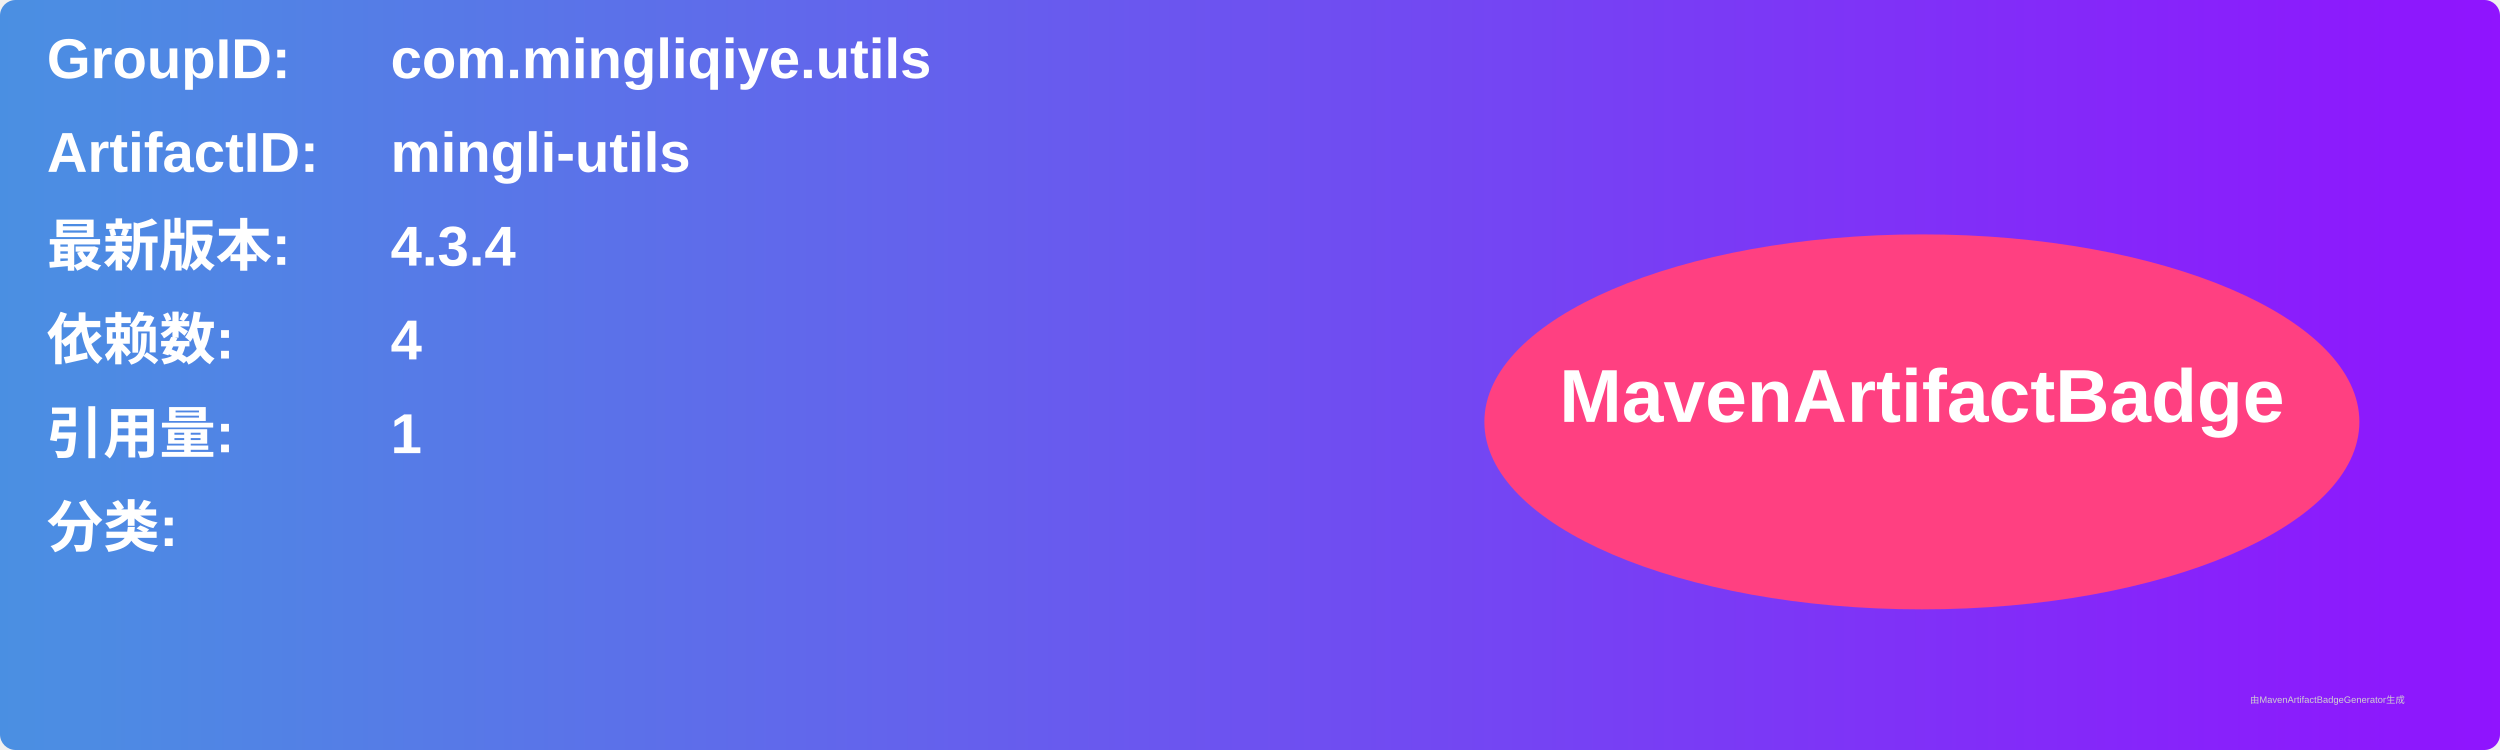
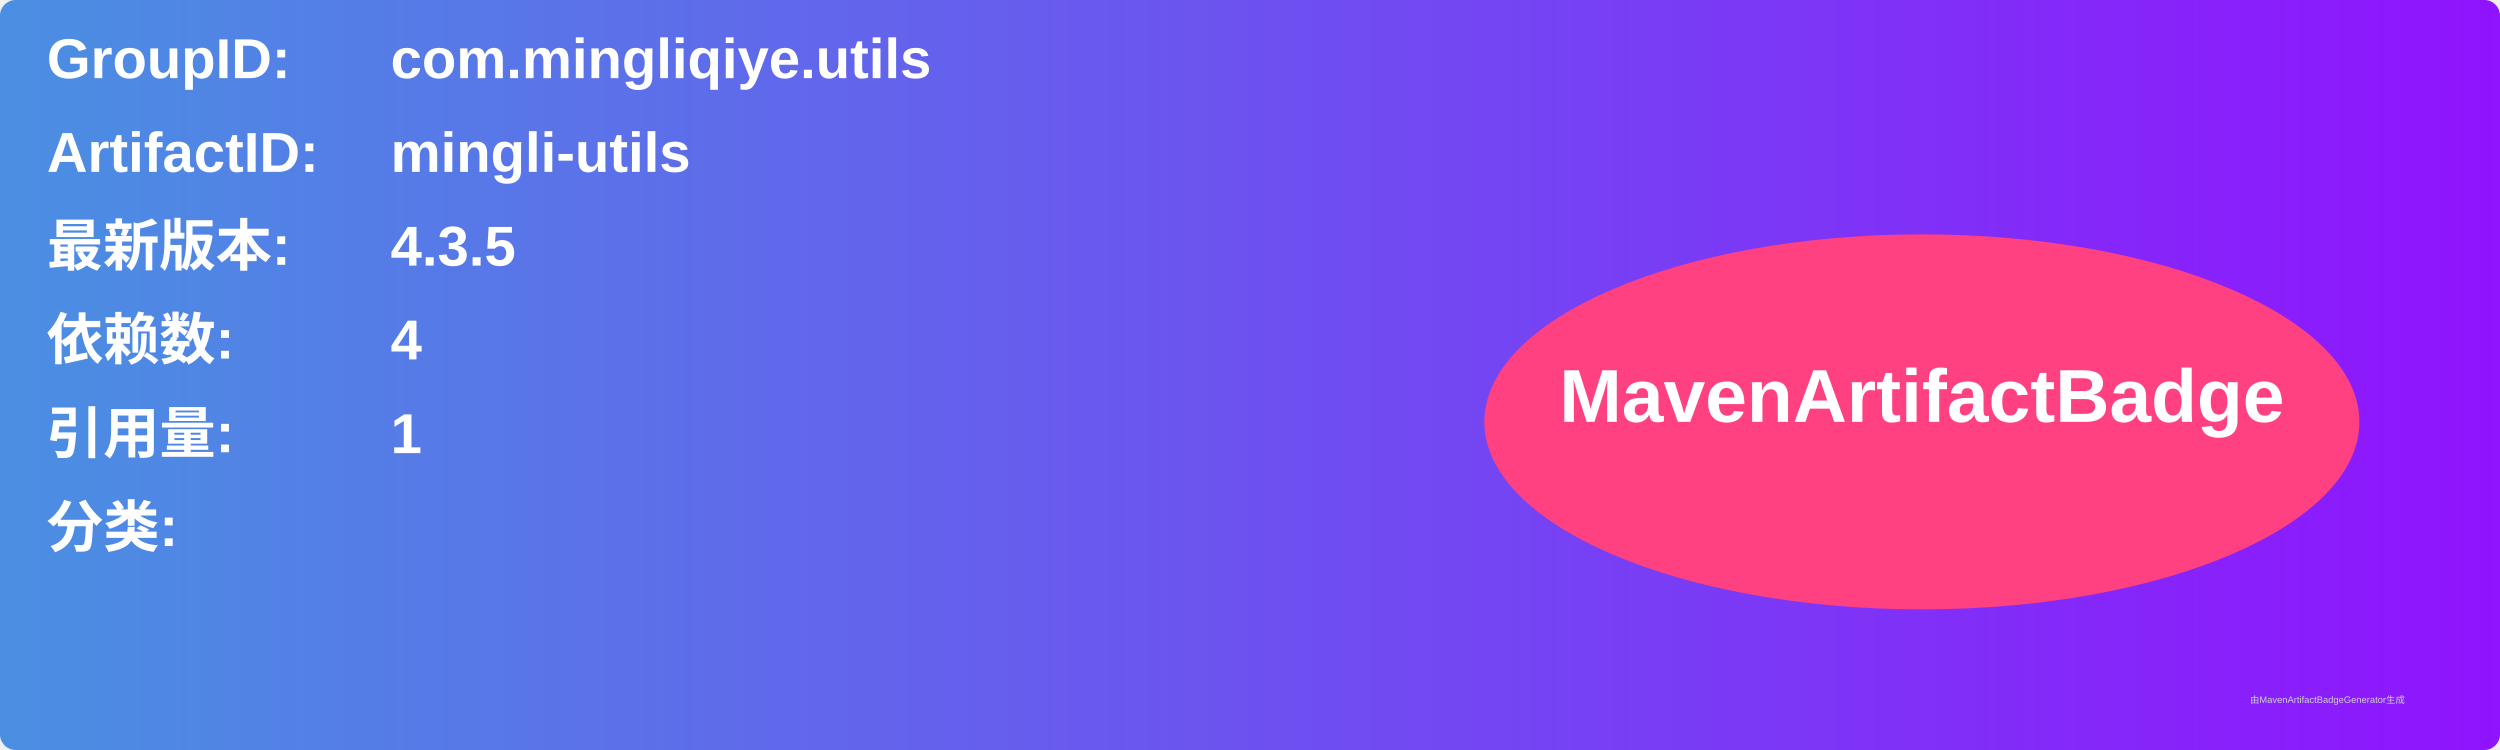
<svg xmlns="http://www.w3.org/2000/svg" width="800" height="240" viewBox="0 0 800 240">
  <linearGradient id="grad" x1="0%" y1="0%" x2="100%" y2="0%">
    <stop offset="0%" stop-color="#4a90e2" />
    <stop offset="100%" stop-color="#9013fe" />
  </linearGradient>
  <rect width="100%" height="100%" rx="5" ry="5" fill="url(#grad)" />
  <g transform="translate(15, 15)">
    <text x="0" y="10" font-family="Arial" font-size="18" fill="white" font-weight="bold" width="260">GroupID:</text>
    <text x="110" y="10" font-family="Arial" font-size="18" fill="white" font-weight="bold" width="460">com.mingliqiye.utils</text>
    <text x="0" y="40" font-family="Arial" font-size="18" fill="white" font-weight="bold" width="260">ArtifactID:</text>
    <text x="110" y="40" font-family="Arial" font-size="18" fill="white" font-weight="bold" width="460">mingli-utils</text>
    <text x="0" y="70" font-family="Arial" font-size="18" fill="white" font-weight="bold">最新版本:</text>
    <text x="110" y="70" font-family="Arial" font-size="18" fill="white" font-weight="bold">
-       <tspan font-weight="bold">4.3.4</tspan>
+       <tspan font-weight="bold">4.3.5</tspan>
    </text>
    <text x="0" y="100" font-family="Arial" font-size="18" fill="white" font-weight="bold">依赖数: </text>
    <text x="110" y="100" font-family="Arial" font-size="18" fill="white">
      <tspan font-weight="bold">4</tspan>
    </text>
    <text x="0" y="130" font-family="Arial" font-size="18" fill="white" font-weight="bold">引用量: </text>
    <text x="110" y="130" font-family="Arial" font-size="18" fill="white">
      <tspan font-weight="bold">1</tspan>
    </text>
    <text x="0" y="160" font-family="Arial" font-size="18" fill="white" font-weight="bold">分类:</text>
    <text x="10" y="190" font-family="Arial" font-size="10" fill="white">
      <tspan font-weight="bold" />
    </text>
    <ellipse cx="600" cy="120" rx="140" ry="60" fill="#ff4081" />
    <text x="600" y="120" text-anchor="middle" font-family="Arial" font-size="24" fill="white" font-weight="bold">MavenArtifactBadge</text>
  </g>
  <text x="720" y="225" font-family="Arial" font-size="3" fill="#d0d0d0">由MavenArtifactBadgeGenerator生成</text>
</svg>
